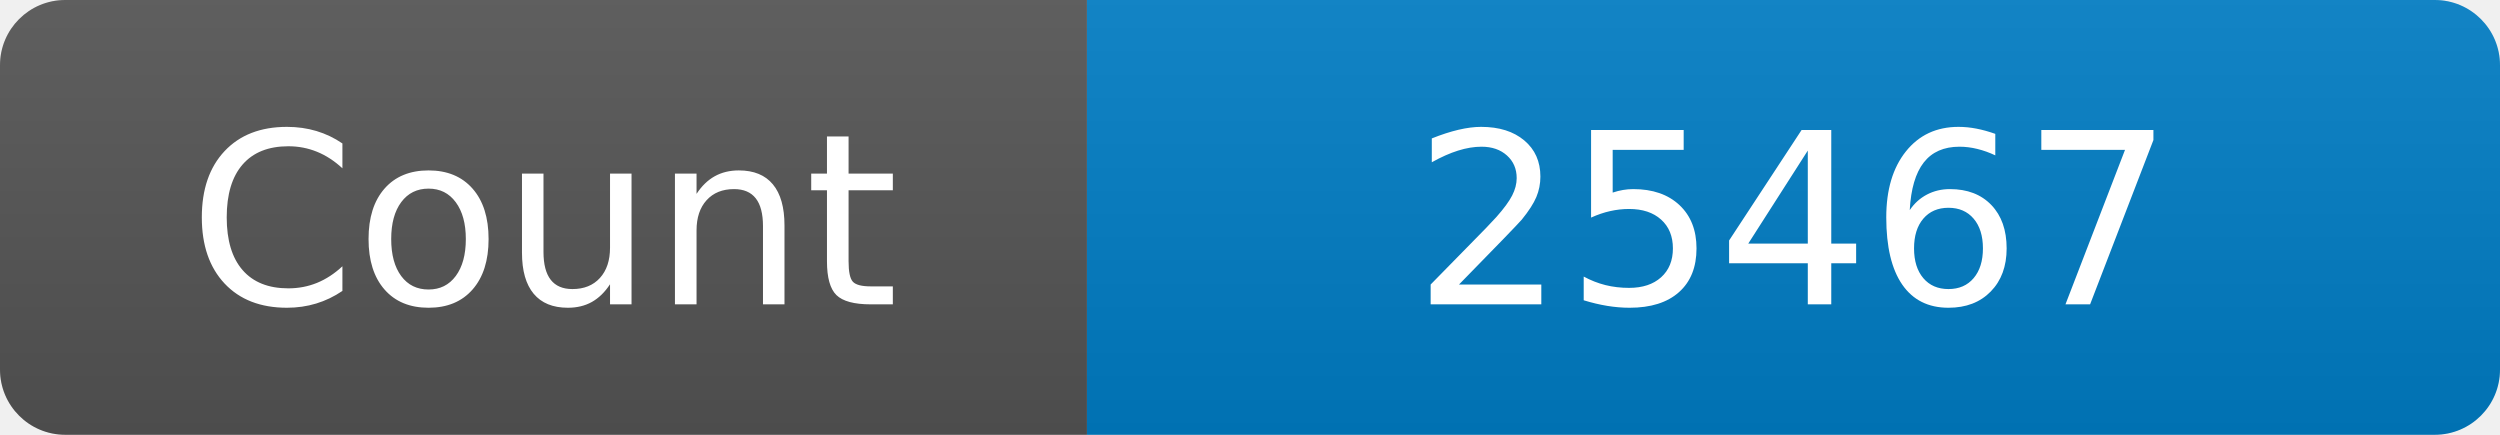
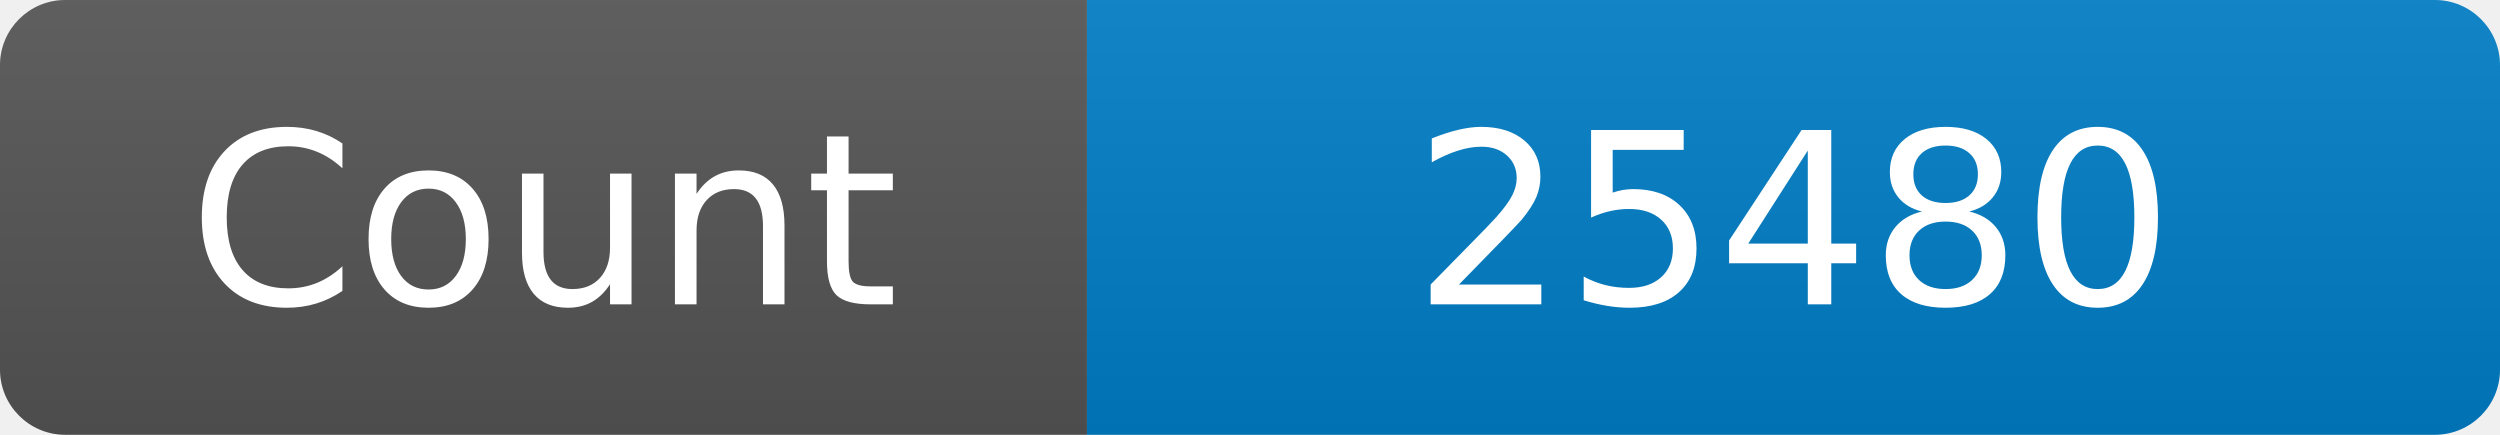
<svg xmlns="http://www.w3.org/2000/svg" width="115" height="20" role="img" aria-label="Maintained?: yes">
  <linearGradient id="s" x2="0" y2="100%">
    <stop offset="0" stop-color="#bbb" stop-opacity=".1" />
    <stop offset="1" stop-opacity=".1" />
  </linearGradient>
  <clipPath id="r">
    <rect width="115" height="20" rx="3" fill="#fff" />
  </clipPath>
  <g clip-path="url(#r)">
    <rect width="50" height="20" fill="#555" />
    <rect x="50" width="160" height="20" fill="#007ec6" />
    <rect width="115" height="20" fill="url(#s)" />
  </g>
  <g fill="#fff" text-anchor="middle" font-family="Verdana,Geneva,DejaVu Sans,sans-serif" font-size="110">
    <text x="250" y="140" transform="scale(.1)" fill="#fff">Count</text>
-     <text x="825" y="140" transform="scale(.1)" fill="#fff">25467</text>
+     <text x="825" y="140" transform="scale(.1)" fill="#fff">25480</text>
  </g>
</svg>
